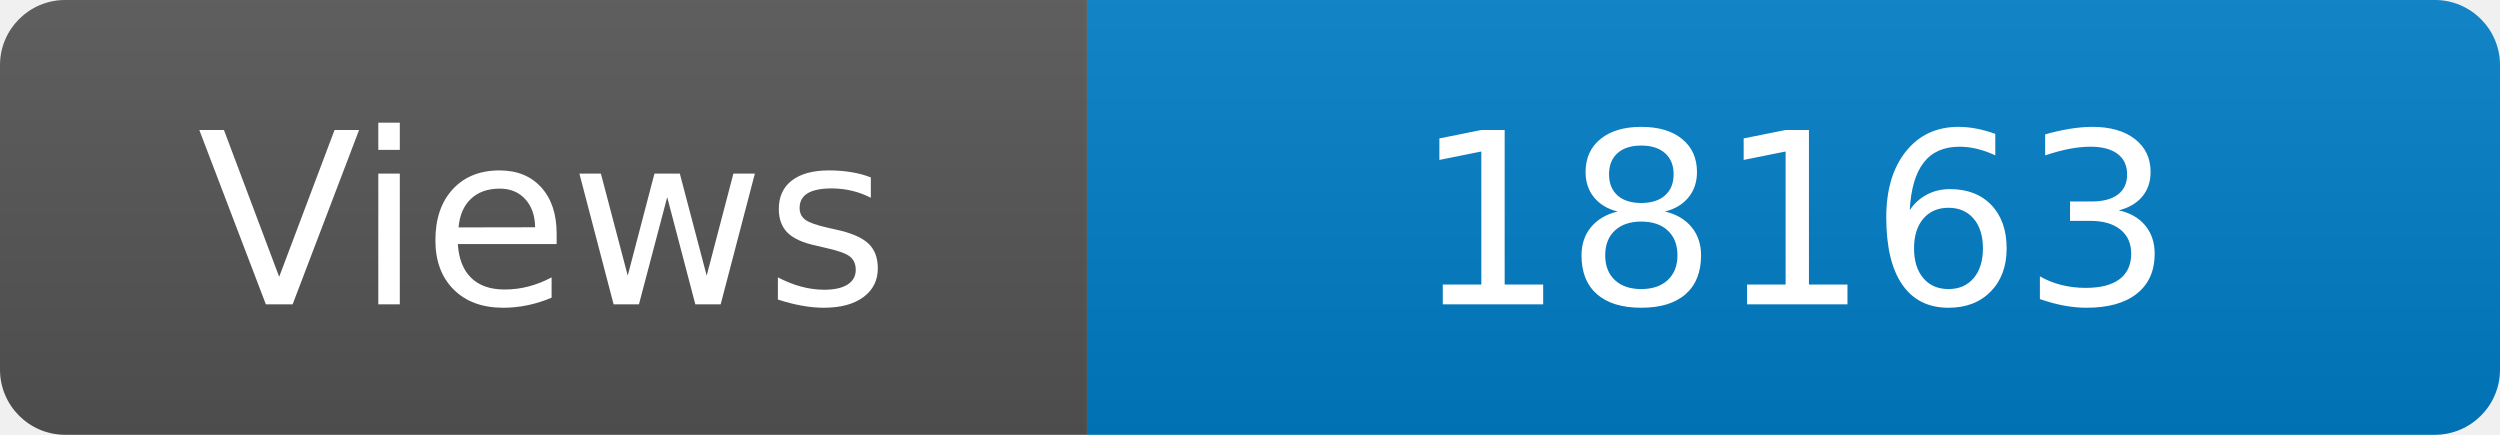
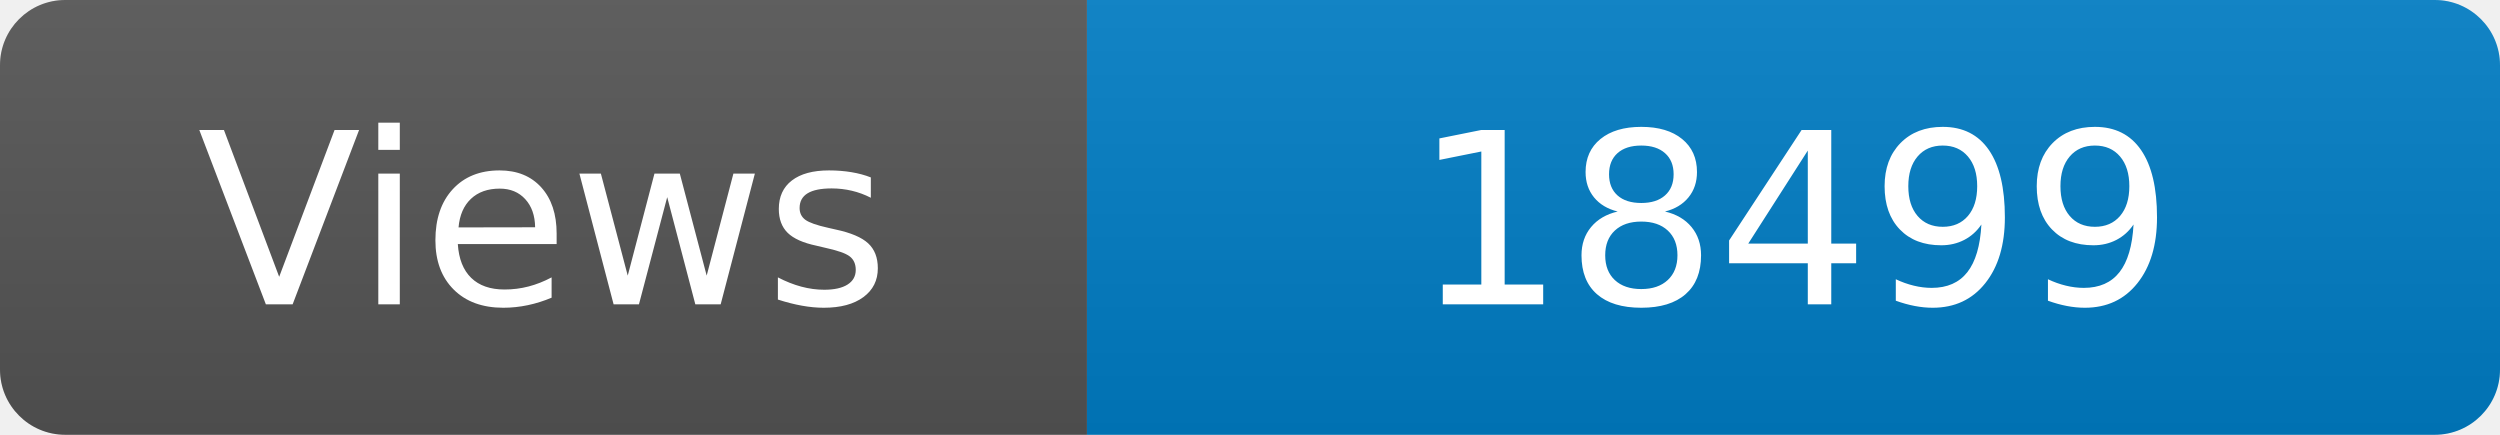
<svg xmlns="http://www.w3.org/2000/svg" width="115" height="20" role="img" aria-label="Maintained?: yes">
  <linearGradient id="s" x2="0" y2="100%">
    <stop offset="0" stop-color="#bbb" stop-opacity=".1" />
    <stop offset="1" stop-opacity=".1" />
  </linearGradient>
  <clipPath id="r">
    <rect width="115" height="20" rx="3" fill="#fff" />
  </clipPath>
  <g clip-path="url(#r)">
    <rect width="50" height="20" fill="#555" />
    <rect x="50" width="160" height="20" fill="#007ec6" />
    <rect width="115" height="20" fill="url(#s)" />
  </g>
  <g fill="#fff" text-anchor="middle" font-family="Verdana,Geneva,DejaVu Sans,sans-serif" font-size="110">
    <text x="250" y="140" transform="scale(.1)" fill="#fff">Views</text>
-     <text x="825" y="140" transform="scale(.1)" fill="#fff">18163</text>
+     <text x="825" y="140" transform="scale(.1)" fill="#fff">18499</text>
  </g>
</svg>
